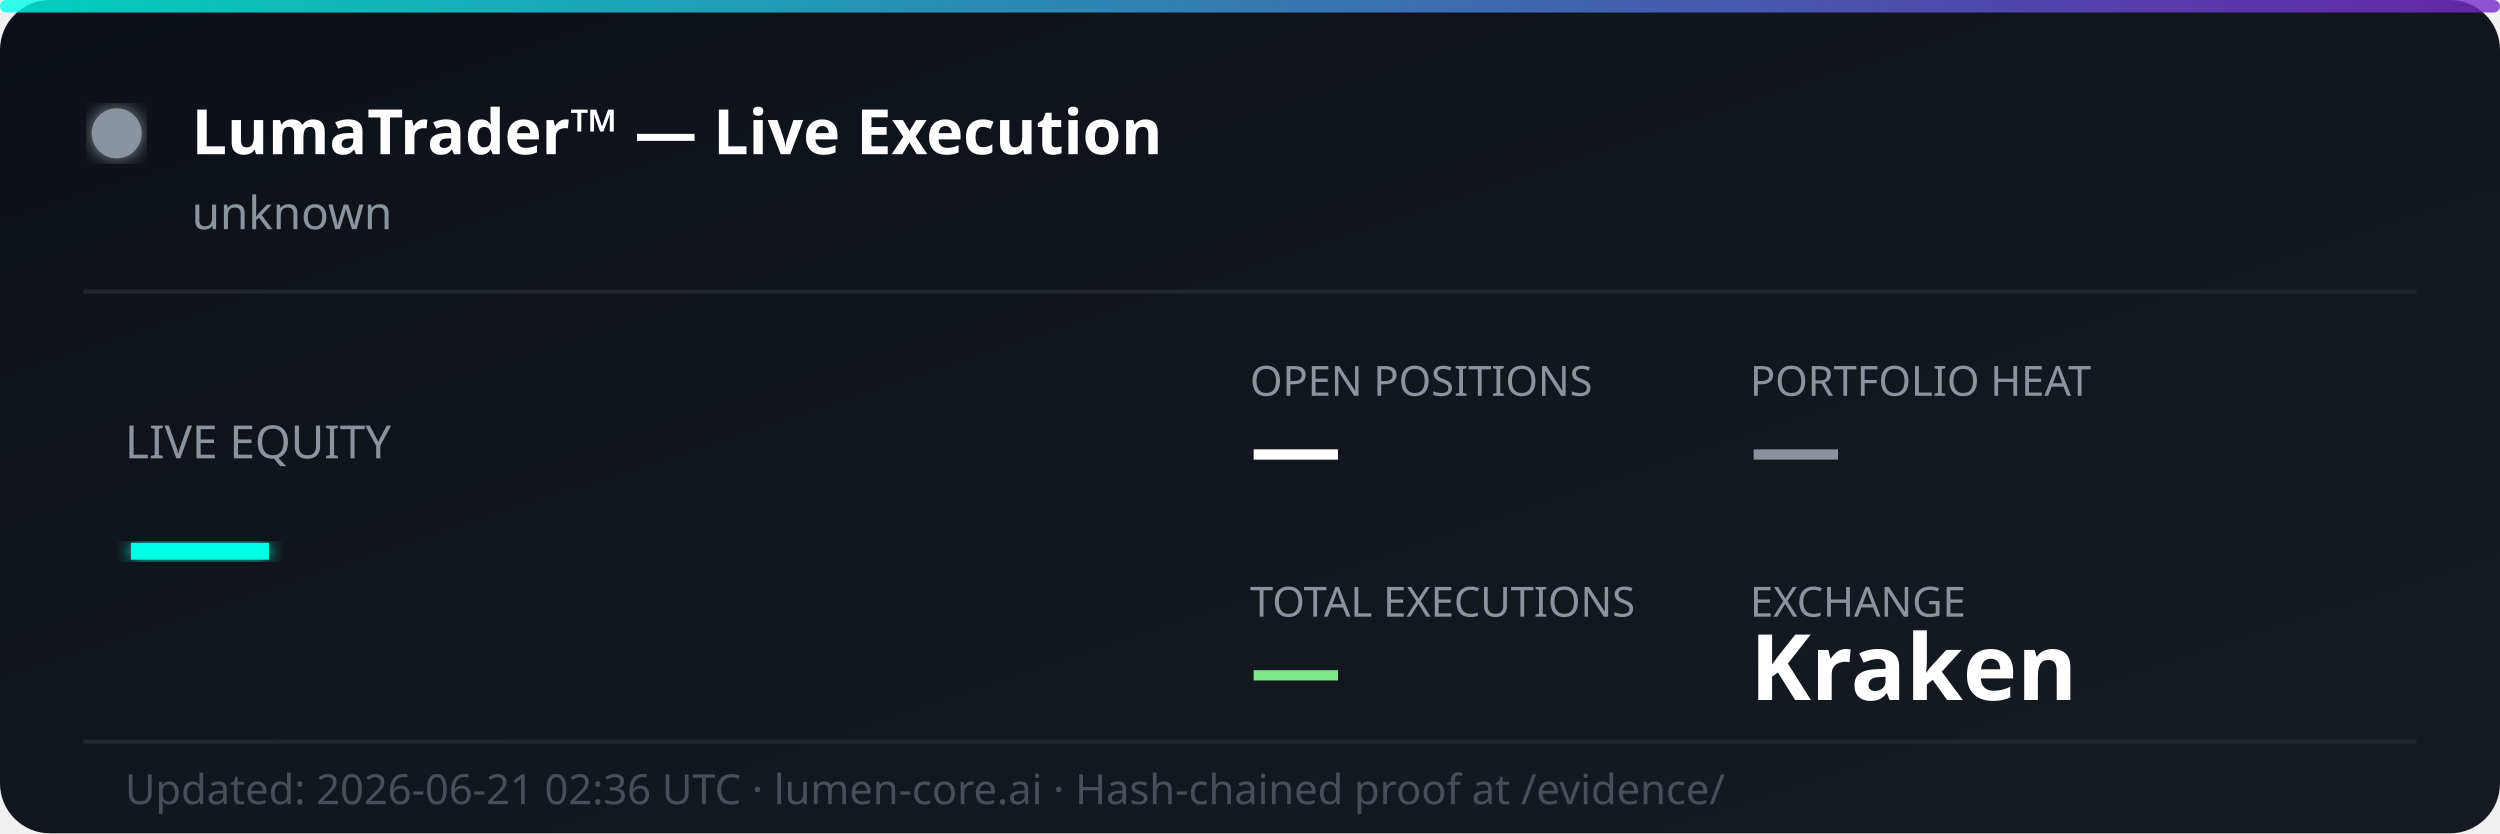
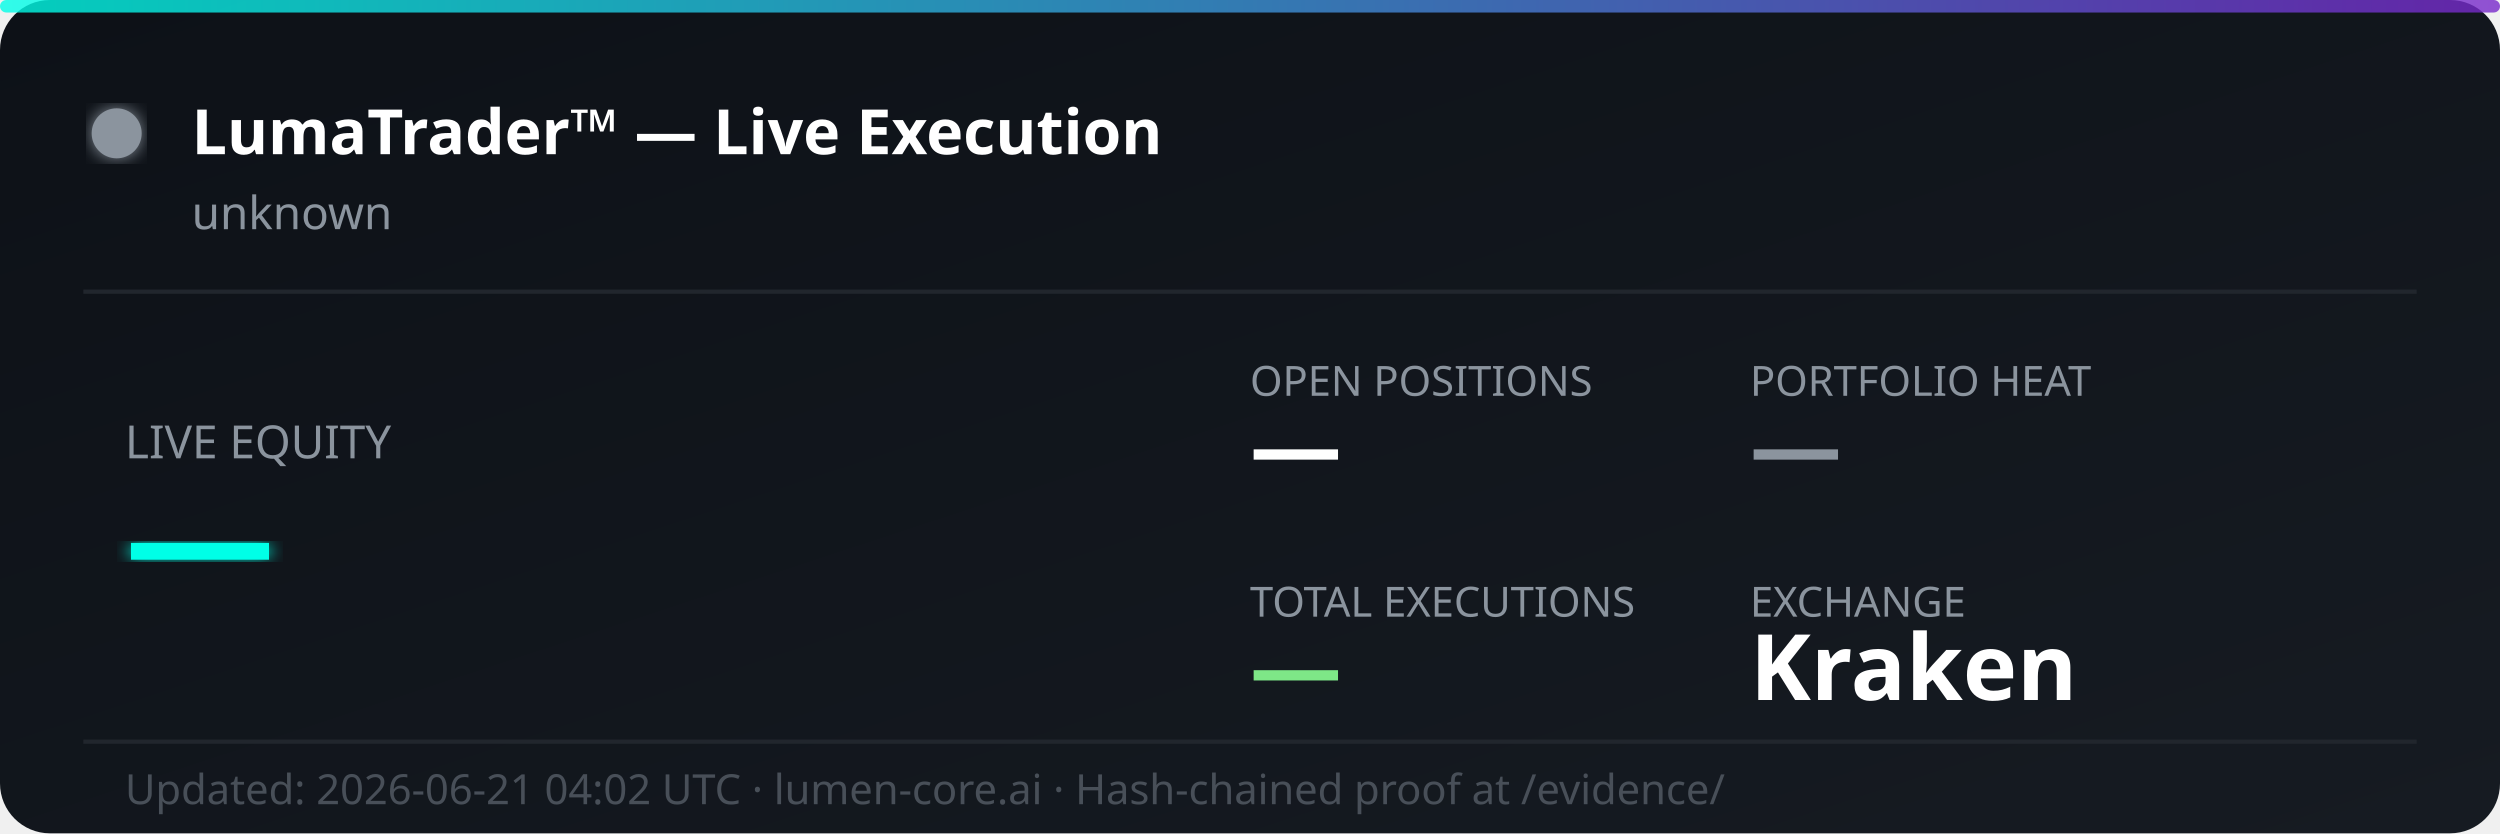
<svg xmlns="http://www.w3.org/2000/svg" width="600" height="200" viewBox="0 0 600 200" fill="none">
  <defs>
    <linearGradient id="bg" x1="0%" y1="0%" x2="100%" y2="100%">
      <stop offset="0%" style="stop-color:#0d1117;stop-opacity:1" />
      <stop offset="100%" style="stop-color:#161b22;stop-opacity:1" />
    </linearGradient>
    <linearGradient id="accent" x1="0%" y1="0%" x2="100%" y2="0%">
      <stop offset="0%" style="stop-color:#00ffe7;stop-opacity:0.8" />
      <stop offset="100%" style="stop-color:#7928ca;stop-opacity:0.8" />
    </linearGradient>
    <filter id="glow">
      <feGaussianBlur stdDeviation="2" result="coloredBlur" />
      <feMerge>
        <feMergeNode in="coloredBlur" />
        <feMergeNode in="SourceGraphic" />
      </feMerge>
    </filter>
  </defs>
  <rect width="600" height="200" rx="12" fill="url(#bg)" />
  <rect width="600" height="3" rx="1.5" fill="url(#accent)" />
  <circle cx="28" cy="32" r="6" fill="#8b949e" filter="url(#glow)">
    <animate attributeName="opacity" values="1;0.3;1" dur="2s" repeatCount="indefinite" />
  </circle>
  <text x="46" y="37" font-family="'Segoe UI', system-ui, sans-serif" font-size="15" font-weight="700" fill="#ffffff">LumaTrader™ — Live Execution</text>
  <text x="46" y="55" font-family="'Segoe UI', system-ui, sans-serif" font-size="11" fill="#8b949e">unknown</text>
  <line x1="20" y1="70" x2="580" y2="70" stroke="#21262d" stroke-width="1" />
  <text x="30" y="110" font-family="'Segoe UI', system-ui, sans-serif" font-size="11" fill="#8b949e">LIVE EQUITY</text>
  <text x="30" y="142" font-family="'Segoe UI', system-ui, sans-serif" font-size="36" font-weight="800" fill="#00ffe7" filter="url(#glow)">—</text>
  <text x="300" y="95" font-family="'Segoe UI', system-ui, sans-serif" font-size="10" fill="#8b949e">OPEN POSITIONS</text>
  <text x="300" y="115" font-family="'Segoe UI', system-ui, sans-serif" font-size="22" font-weight="700" fill="#ffffff">—</text>
  <text x="420" y="95" font-family="'Segoe UI', system-ui, sans-serif" font-size="10" fill="#8b949e">PORTFOLIO HEAT</text>
  <text x="420" y="115" font-family="'Segoe UI', system-ui, sans-serif" font-size="22" font-weight="700" fill="#8b949e">—</text>
  <text x="300" y="148" font-family="'Segoe UI', system-ui, sans-serif" font-size="10" fill="#8b949e">TOTAL EXECUTIONS</text>
  <text x="300" y="168" font-family="'Segoe UI', system-ui, sans-serif" font-size="22" font-weight="700" fill="#7ee787">—</text>
  <text x="420" y="148" font-family="'Segoe UI', system-ui, sans-serif" font-size="10" fill="#8b949e">EXCHANGE</text>
  <text x="420" y="168" font-family="'Segoe UI', system-ui, sans-serif" font-size="22" font-weight="700" fill="#ffffff">Kraken</text>
  <line x1="20" y1="178" x2="580" y2="178" stroke="#21262d" stroke-width="1" />
-   <text x="30" y="193" font-family="'Segoe UI', system-ui, sans-serif" font-size="10" fill="#484f58">Updated: 2026-06-21 02:36 UTC · lumen-core.ai · Hash-chained proof at /evidence/</text>
+   <text x="30" y="193" font-family="'Segoe UI', system-ui, sans-serif" font-size="10" fill="#484f58">Updated: 2026-06-21 04:02 UTC · lumen-core.ai · Hash-chained proof at /evidence/</text>
</svg>
